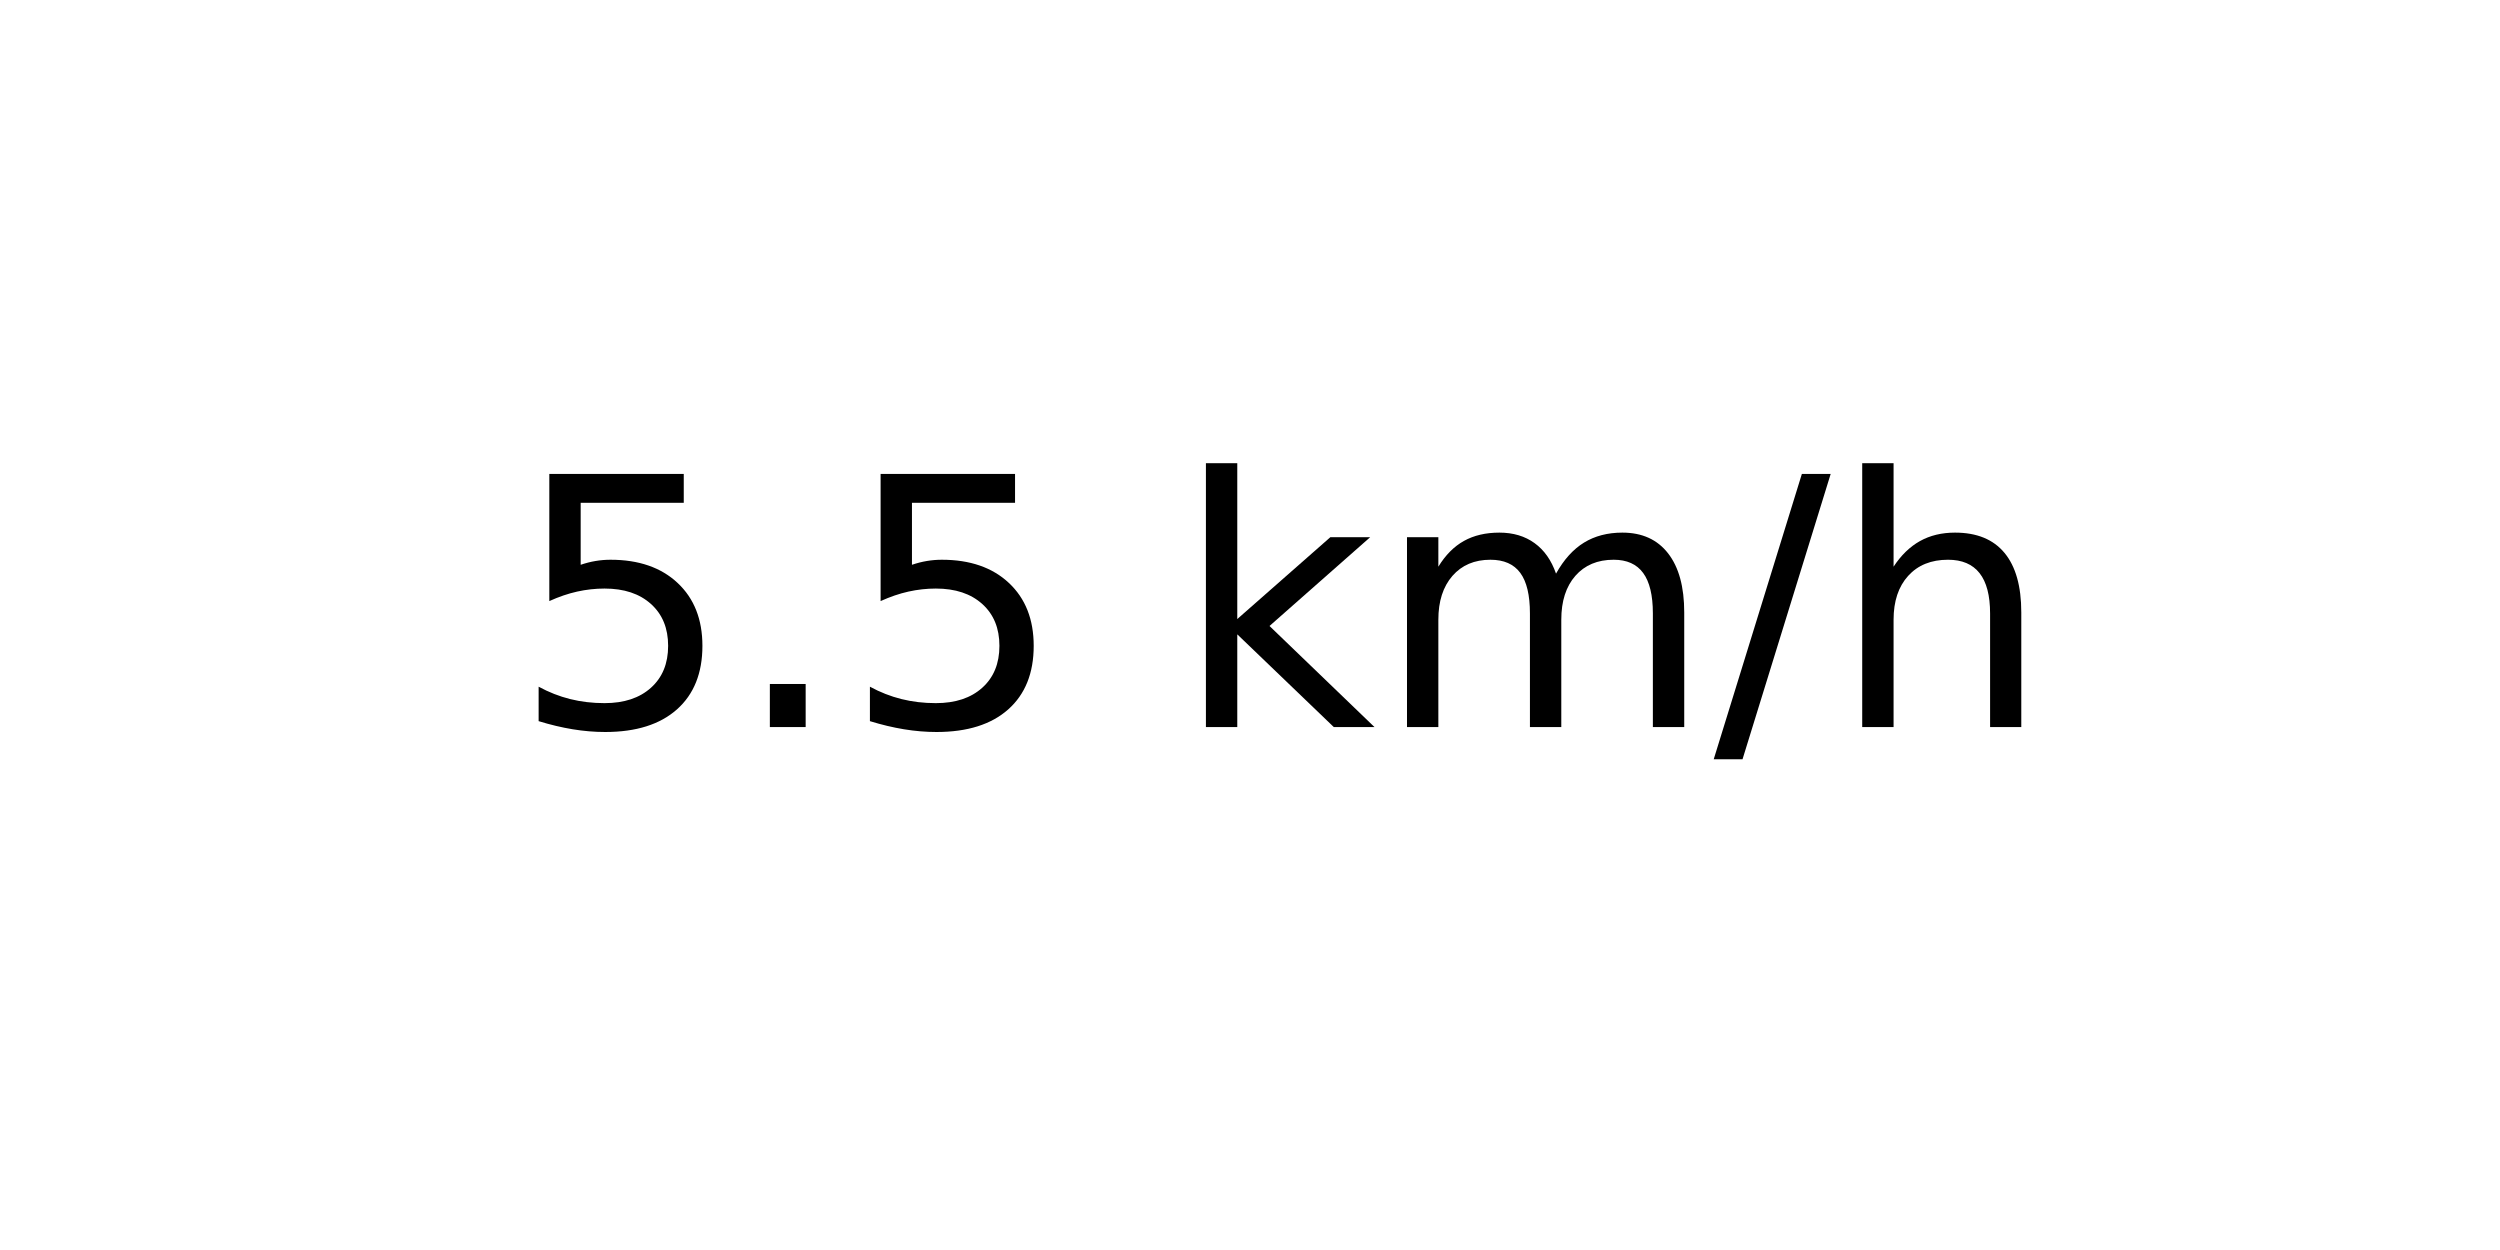
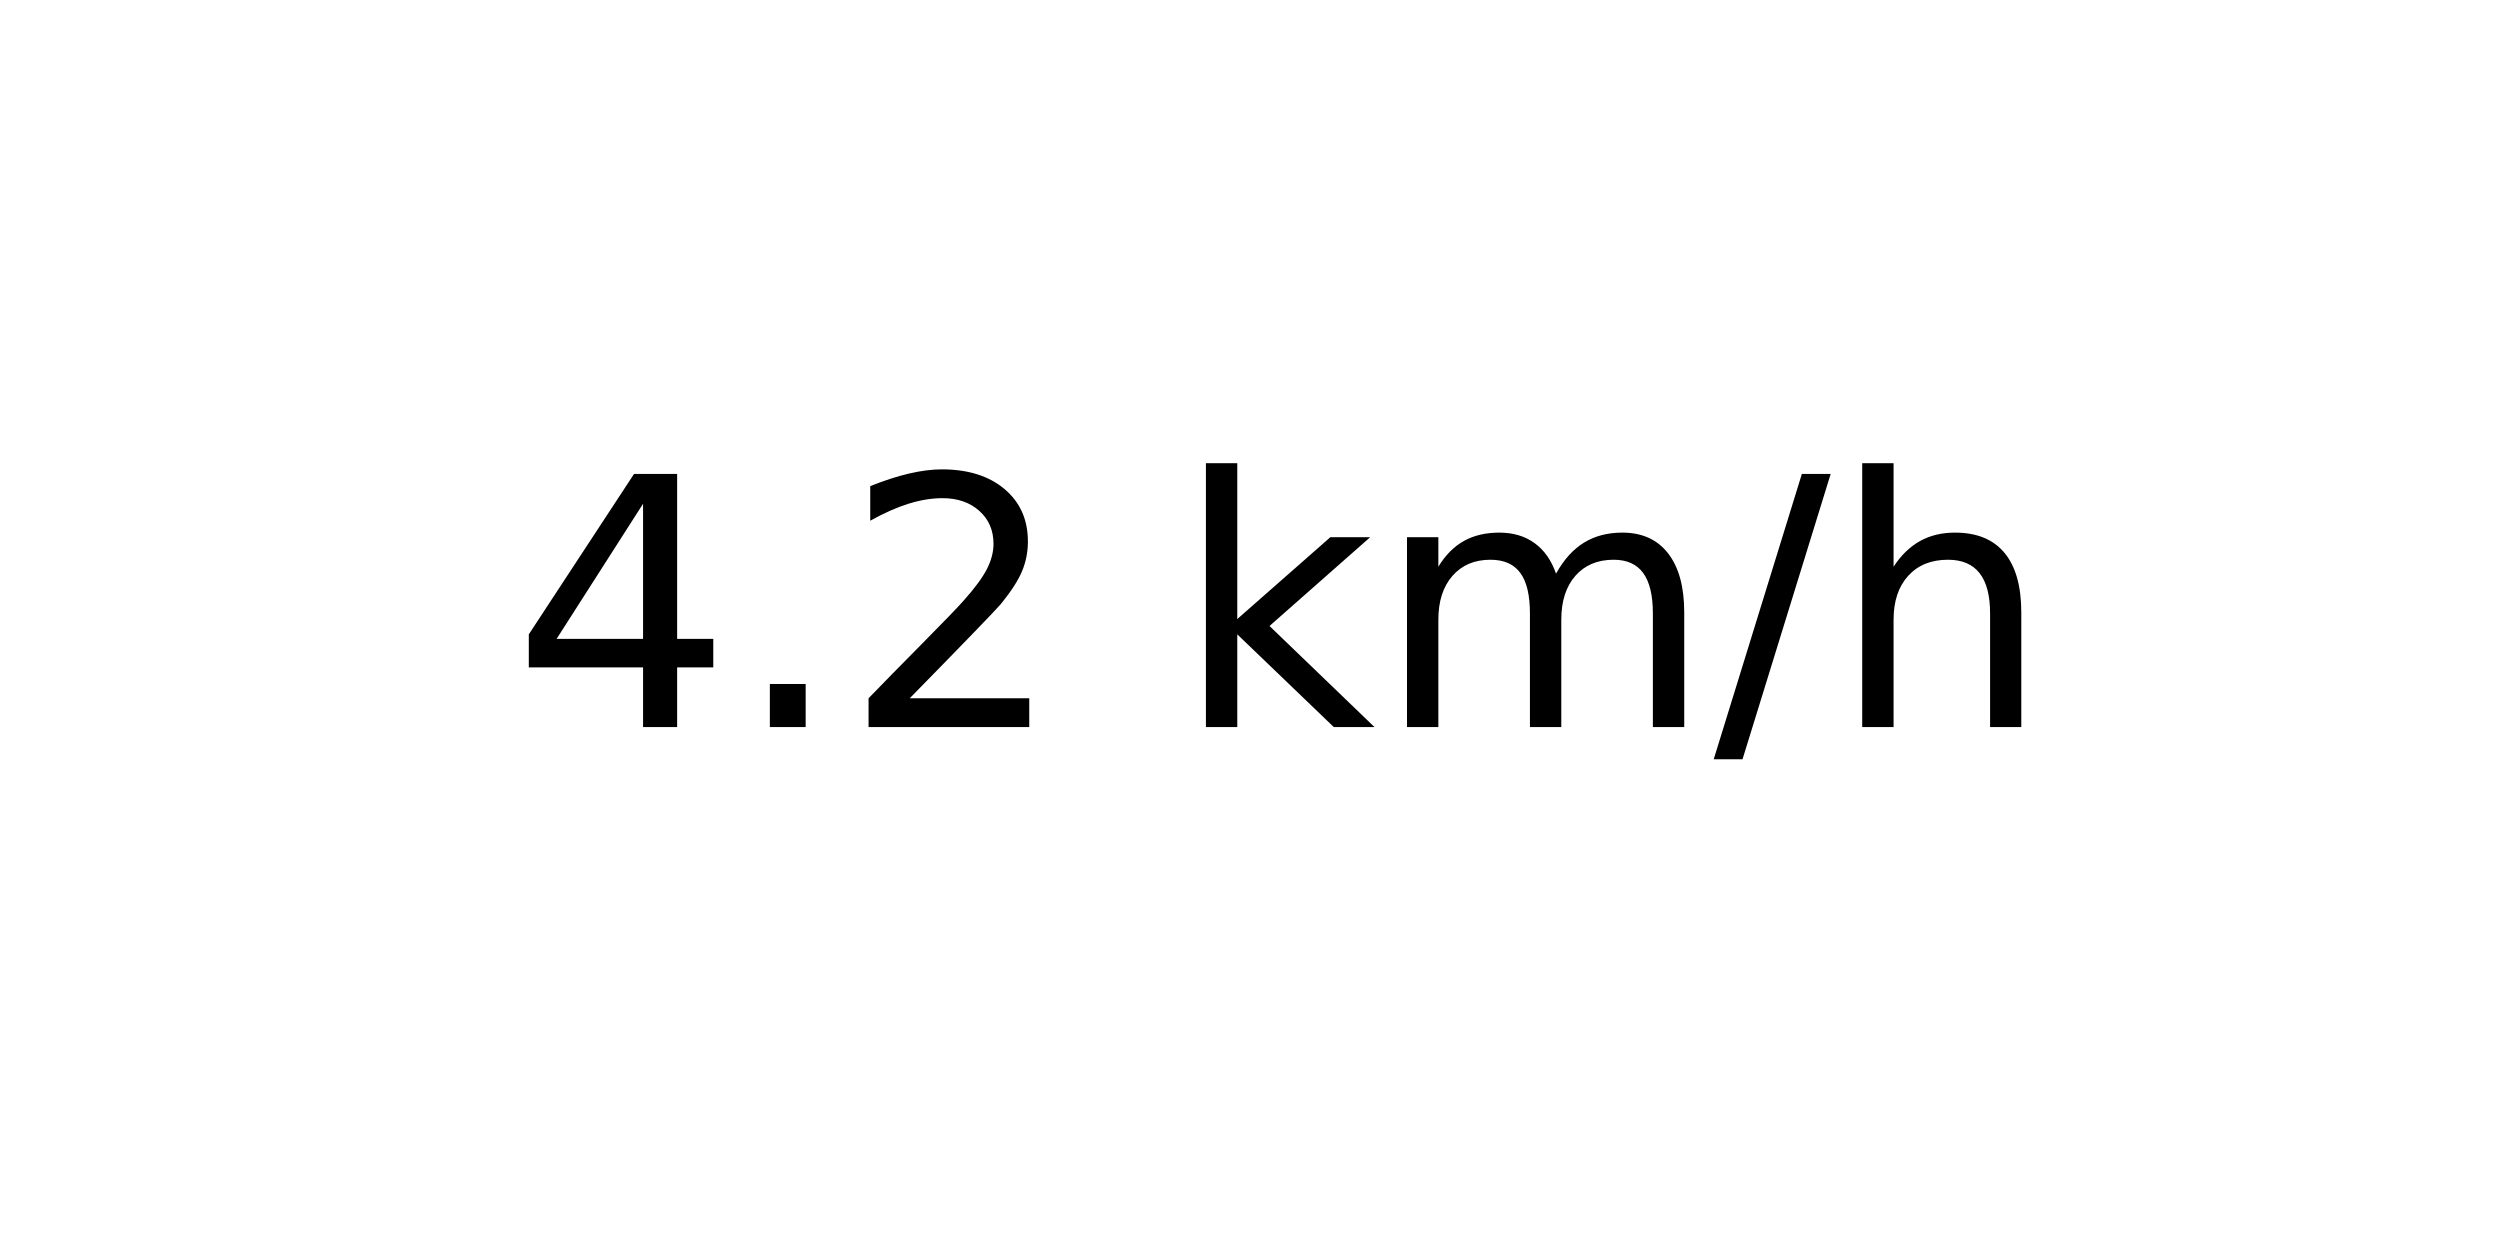
<svg xmlns="http://www.w3.org/2000/svg" xmlns:xlink="http://www.w3.org/1999/xlink" width="72pt" height="36pt" viewBox="0 0 72 36" version="1.1">
  <defs>
    <style type="text/css">*{stroke-linejoin: round; stroke-linecap: butt}</style>
  </defs>
  <g id="figure_1">
    <g id="axes_1">
      <g id="text_1">
        <g transform="translate(14.74062 20.93937) scale(0.1 -0.1)">
          <defs>
-             <path id="DejaVuSans-35" d="M 691 4666  L 3169 4666  L 3169 4134  L 1269 4134  L 1269 2991  Q 1406 3038 1543 3061  Q 1681 3084 1819 3084  Q 2600 3084 3056 2656  Q 3513 2228 3513 1497  Q 3513 744 3044 326  Q 2575 -91 1722 -91  Q 1428 -91 1123 -41  Q 819 9 494 109  L 494 744  Q 775 591 1075 516  Q 1375 441 1709 441  Q 2250 441 2565 725  Q 2881 1009 2881 1497  Q 2881 1984 2565 2268  Q 2250 2553 1709 2553  Q 1456 2553 1204 2497  Q 953 2441 691 2322  L 691 4666  z " transform="scale(0.015625)" />
+             <path id="DejaVuSans-34" d="M 2419 4116  L 825 1625  L 2419 1625  L 2419 4116  z M 2253 4666  L 3047 4666  L 3047 1625  L 3713 1625  L 3713 1100  L 3047 1100  L 3047 0  L 2419 0  L 2419 1100  L 313 1100  L 313 1709  L 2253 4666  z " transform="scale(0.015625)" />
            <path id="DejaVuSans-2e" d="M 684 794  L 1344 794  L 1344 0  L 684 0  L 684 794  z " transform="scale(0.015625)" />
+             <path id="DejaVuSans-32" d="M 1228 531  L 3431 531  L 3431 0  L 469 0  L 469 531  Q 828 903 1448 1529  Q 2069 2156 2228 2338  Q 2531 2678 2651 2914  Q 2772 3150 2772 3378  Q 2772 3750 2511 3984  Q 2250 4219 1831 4219  Q 1534 4219 1204 4116  Q 875 4013 500 3803  L 500 4441  Q 881 4594 1212 4672  Q 1544 4750 1819 4750  Q 2544 4750 2975 4387  Q 3406 4025 3406 3419  Q 3406 3131 3298 2873  Q 3191 2616 2906 2266  Q 2828 2175 2409 1742  Q 1991 1309 1228 531  z " transform="scale(0.015625)" />
            <path id="DejaVuSans-20" transform="scale(0.015625)" />
            <path id="DejaVuSans-6b" d="M 581 4863  L 1159 4863  L 1159 1991  L 2875 3500  L 3609 3500  L 1753 1863  L 3688 0  L 2938 0  L 1159 1709  L 1159 0  L 581 0  L 581 4863  z " transform="scale(0.015625)" />
            <path id="DejaVuSans-6d" d="M 3328 2828  Q 3544 3216 3844 3400  Q 4144 3584 4550 3584  Q 5097 3584 5394 3201  Q 5691 2819 5691 2113  L 5691 0  L 5113 0  L 5113 2094  Q 5113 2597 4934 2840  Q 4756 3084 4391 3084  Q 3944 3084 3684 2787  Q 3425 2491 3425 1978  L 3425 0  L 2847 0  L 2847 2094  Q 2847 2600 2669 2842  Q 2491 3084 2119 3084  Q 1678 3084 1418 2786  Q 1159 2488 1159 1978  L 1159 0  L 581 0  L 581 3500  L 1159 3500  L 1159 2956  Q 1356 3278 1631 3431  Q 1906 3584 2284 3584  Q 2666 3584 2933 3390  Q 3200 3197 3328 2828  z " transform="scale(0.015625)" />
            <path id="DejaVuSans-2f" d="M 1625 4666  L 2156 4666  L 531 -594  L 0 -594  L 1625 4666  z " transform="scale(0.015625)" />
            <path id="DejaVuSans-68" d="M 3513 2113  L 3513 0  L 2938 0  L 2938 2094  Q 2938 2591 2744 2837  Q 2550 3084 2163 3084  Q 1697 3084 1428 2787  Q 1159 2491 1159 1978  L 1159 0  L 581 0  L 581 4863  L 1159 4863  L 1159 2956  Q 1366 3272 1645 3428  Q 1925 3584 2291 3584  Q 2894 3584 3203 3211  Q 3513 2838 3513 2113  z " transform="scale(0.015625)" />
          </defs>
-           <use xlink:href="#DejaVuSans-35" />
+           <use xlink:href="#DejaVuSans-34" />
          <use xlink:href="#DejaVuSans-2e" x="63.623" />
-           <use xlink:href="#DejaVuSans-35" x="95.41" />
+           <use xlink:href="#DejaVuSans-32" x="95.41" />
          <use xlink:href="#DejaVuSans-20" x="159.033" />
          <use xlink:href="#DejaVuSans-6b" x="190.82" />
          <use xlink:href="#DejaVuSans-6d" x="248.73" />
          <use xlink:href="#DejaVuSans-2f" x="346.143" />
          <use xlink:href="#DejaVuSans-68" x="379.834" />
        </g>
      </g>
    </g>
  </g>
</svg>
